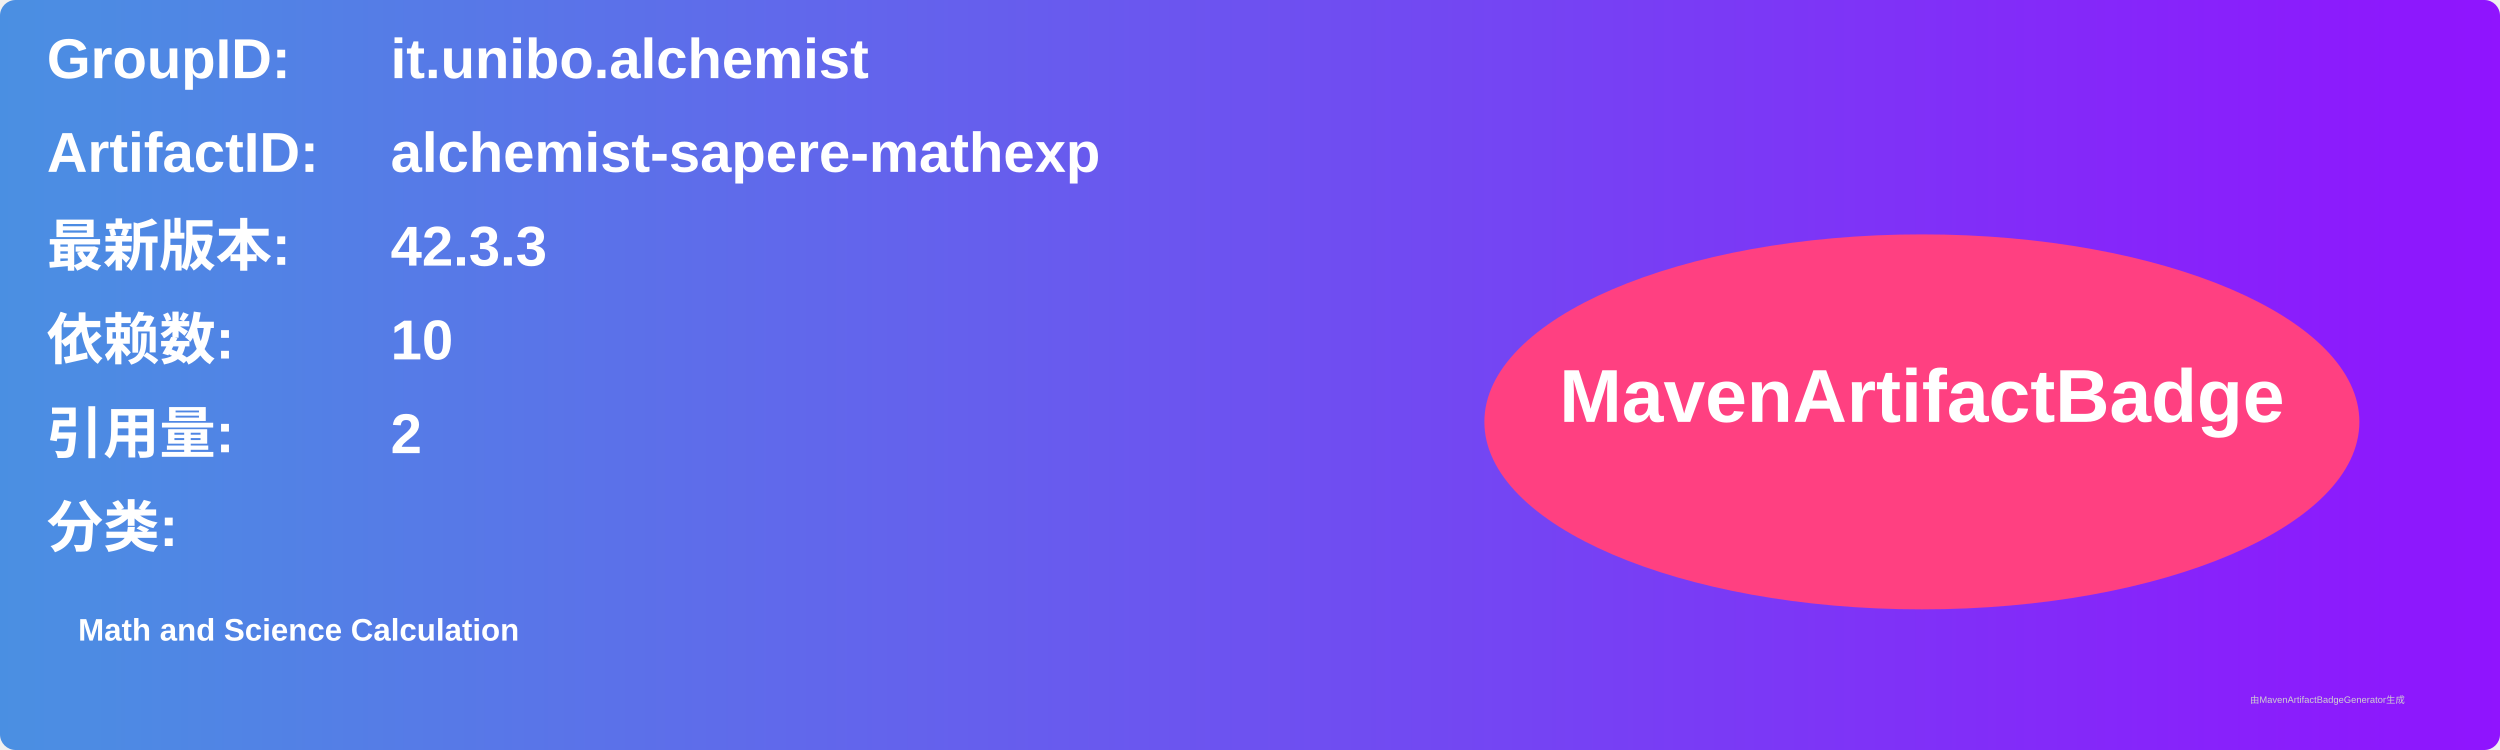
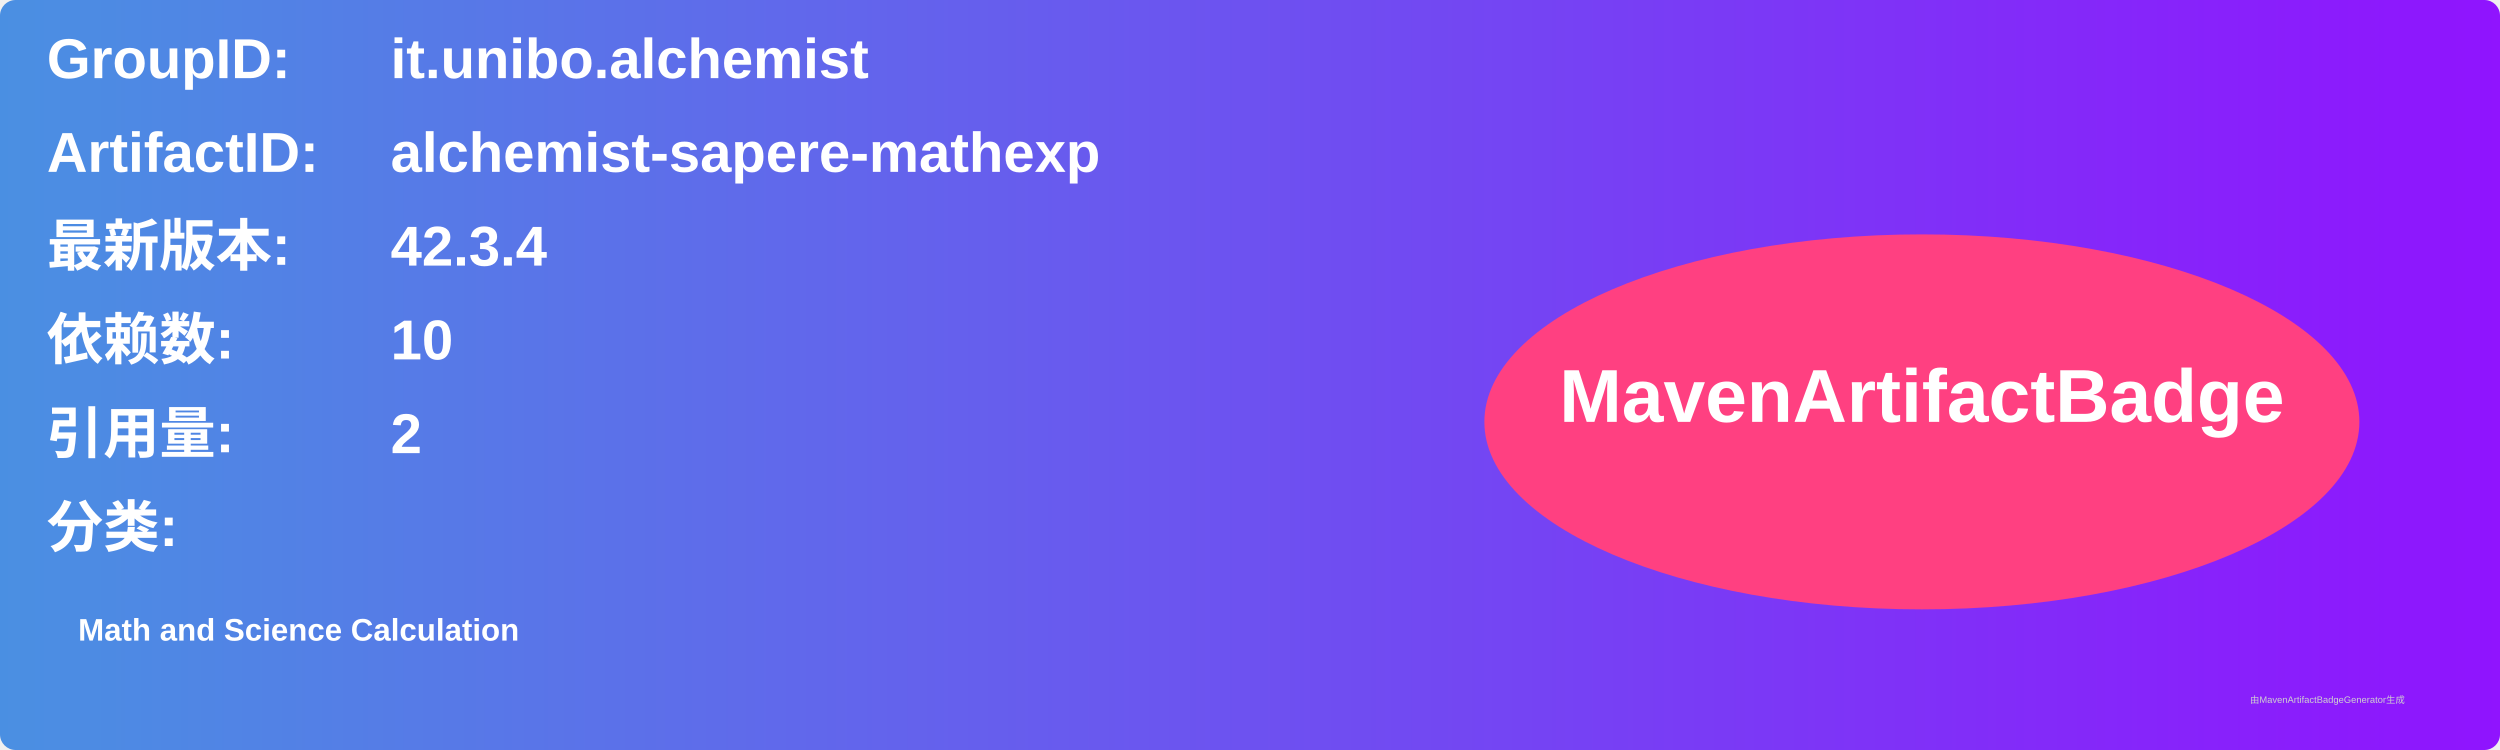
<svg xmlns="http://www.w3.org/2000/svg" width="800" height="240" viewBox="0 0 800 240">
  <linearGradient id="grad" x1="0%" y1="0%" x2="100%" y2="0%">
    <stop offset="0%" stop-color="#4a90e2" />
    <stop offset="100%" stop-color="#9013fe" />
  </linearGradient>
  <rect width="100%" height="100%" rx="5" ry="5" fill="url(#grad)" />
  <g transform="translate(15, 15)">
    <text x="0" y="10" font-family="Arial" font-size="18" fill="white" font-weight="bold" width="260">GroupID:</text>
    <text x="110" y="10" font-family="Arial" font-size="18" fill="white" font-weight="bold" width="460">it.unibo.alchemist</text>
    <text x="0" y="40" font-family="Arial" font-size="18" fill="white" font-weight="bold" width="260">ArtifactID:</text>
    <text x="110" y="40" font-family="Arial" font-size="18" fill="white" font-weight="bold" width="460">alchemist-sapere-mathexp</text>
    <text x="0" y="70" font-family="Arial" font-size="18" fill="white" font-weight="bold">最新版本:</text>
    <text x="110" y="70" font-family="Arial" font-size="18" fill="white" font-weight="bold">
-       <tspan font-weight="bold">42.3.3</tspan>
+       <tspan font-weight="bold">42.3.4</tspan>
    </text>
    <text x="0" y="100" font-family="Arial" font-size="18" fill="white" font-weight="bold">依赖数: </text>
    <text x="110" y="100" font-family="Arial" font-size="18" fill="white">
      <tspan font-weight="bold">10</tspan>
    </text>
    <text x="0" y="130" font-family="Arial" font-size="18" fill="white" font-weight="bold">引用量: </text>
    <text x="110" y="130" font-family="Arial" font-size="18" fill="white">
      <tspan font-weight="bold">2</tspan>
    </text>
    <text x="0" y="160" font-family="Arial" font-size="18" fill="white" font-weight="bold">分类:</text>
    <text x="10" y="190" font-family="Arial" font-size="10" fill="white">
      <tspan font-weight="bold">Math and Science Calculation</tspan>
    </text>
    <ellipse cx="600" cy="120" rx="140" ry="60" fill="#ff4081" />
    <text x="600" y="120" text-anchor="middle" font-family="Arial" font-size="24" fill="white" font-weight="bold">MavenArtifactBadge</text>
  </g>
  <text x="720" y="225" font-family="Arial" font-size="3" fill="#d0d0d0">由MavenArtifactBadgeGenerator生成</text>
</svg>
